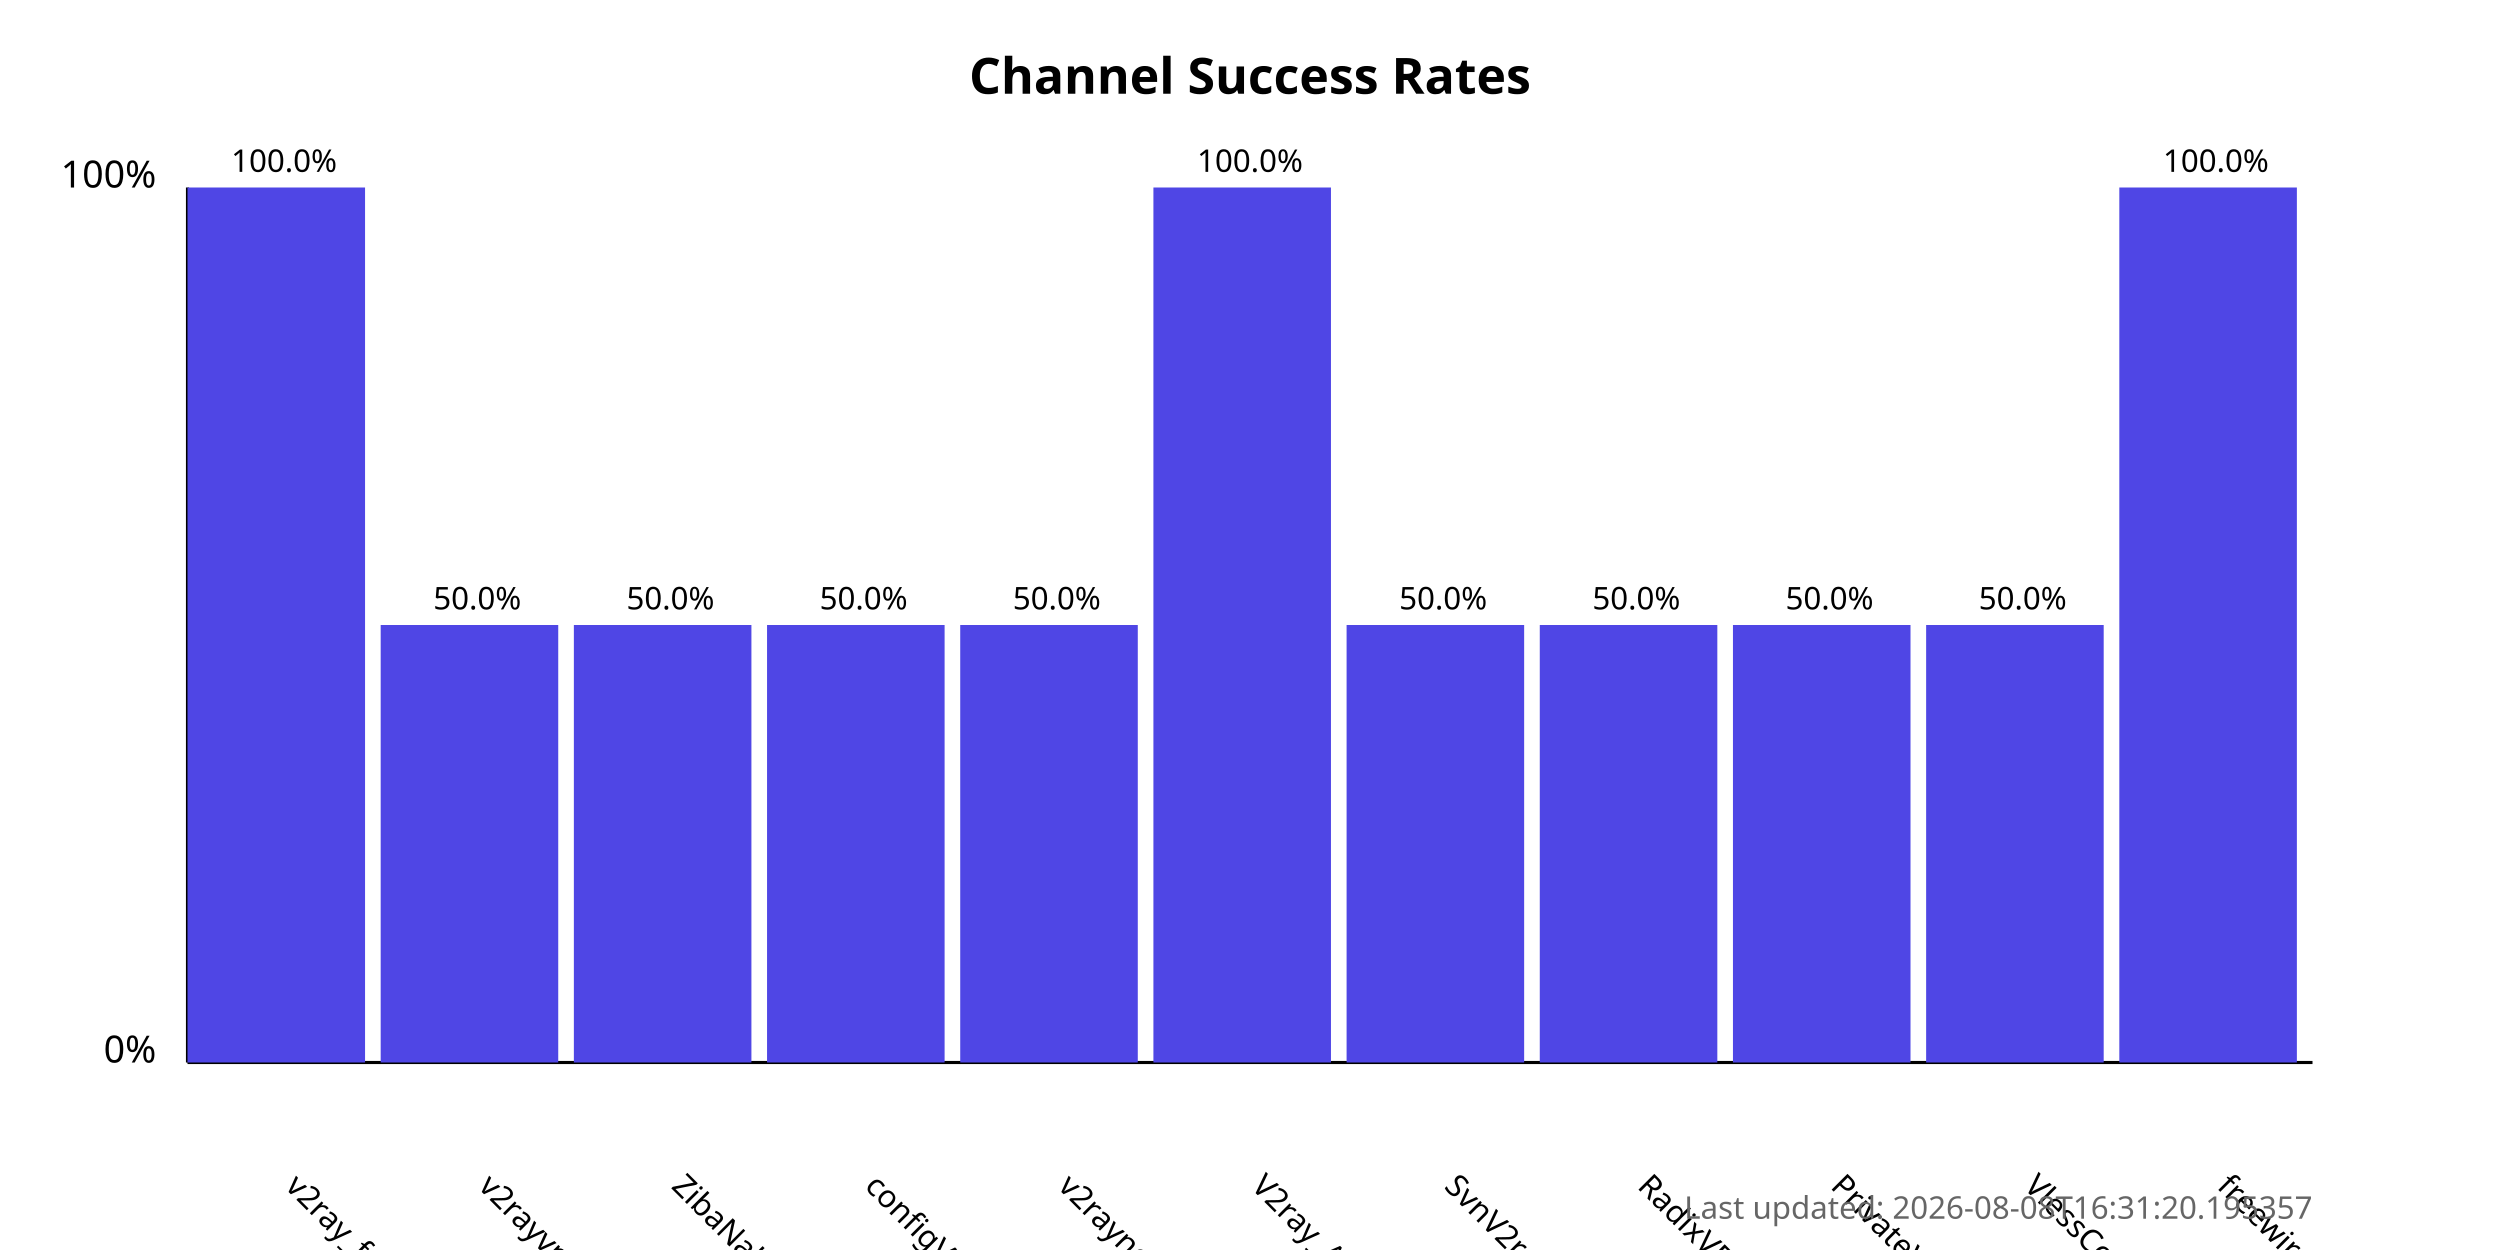
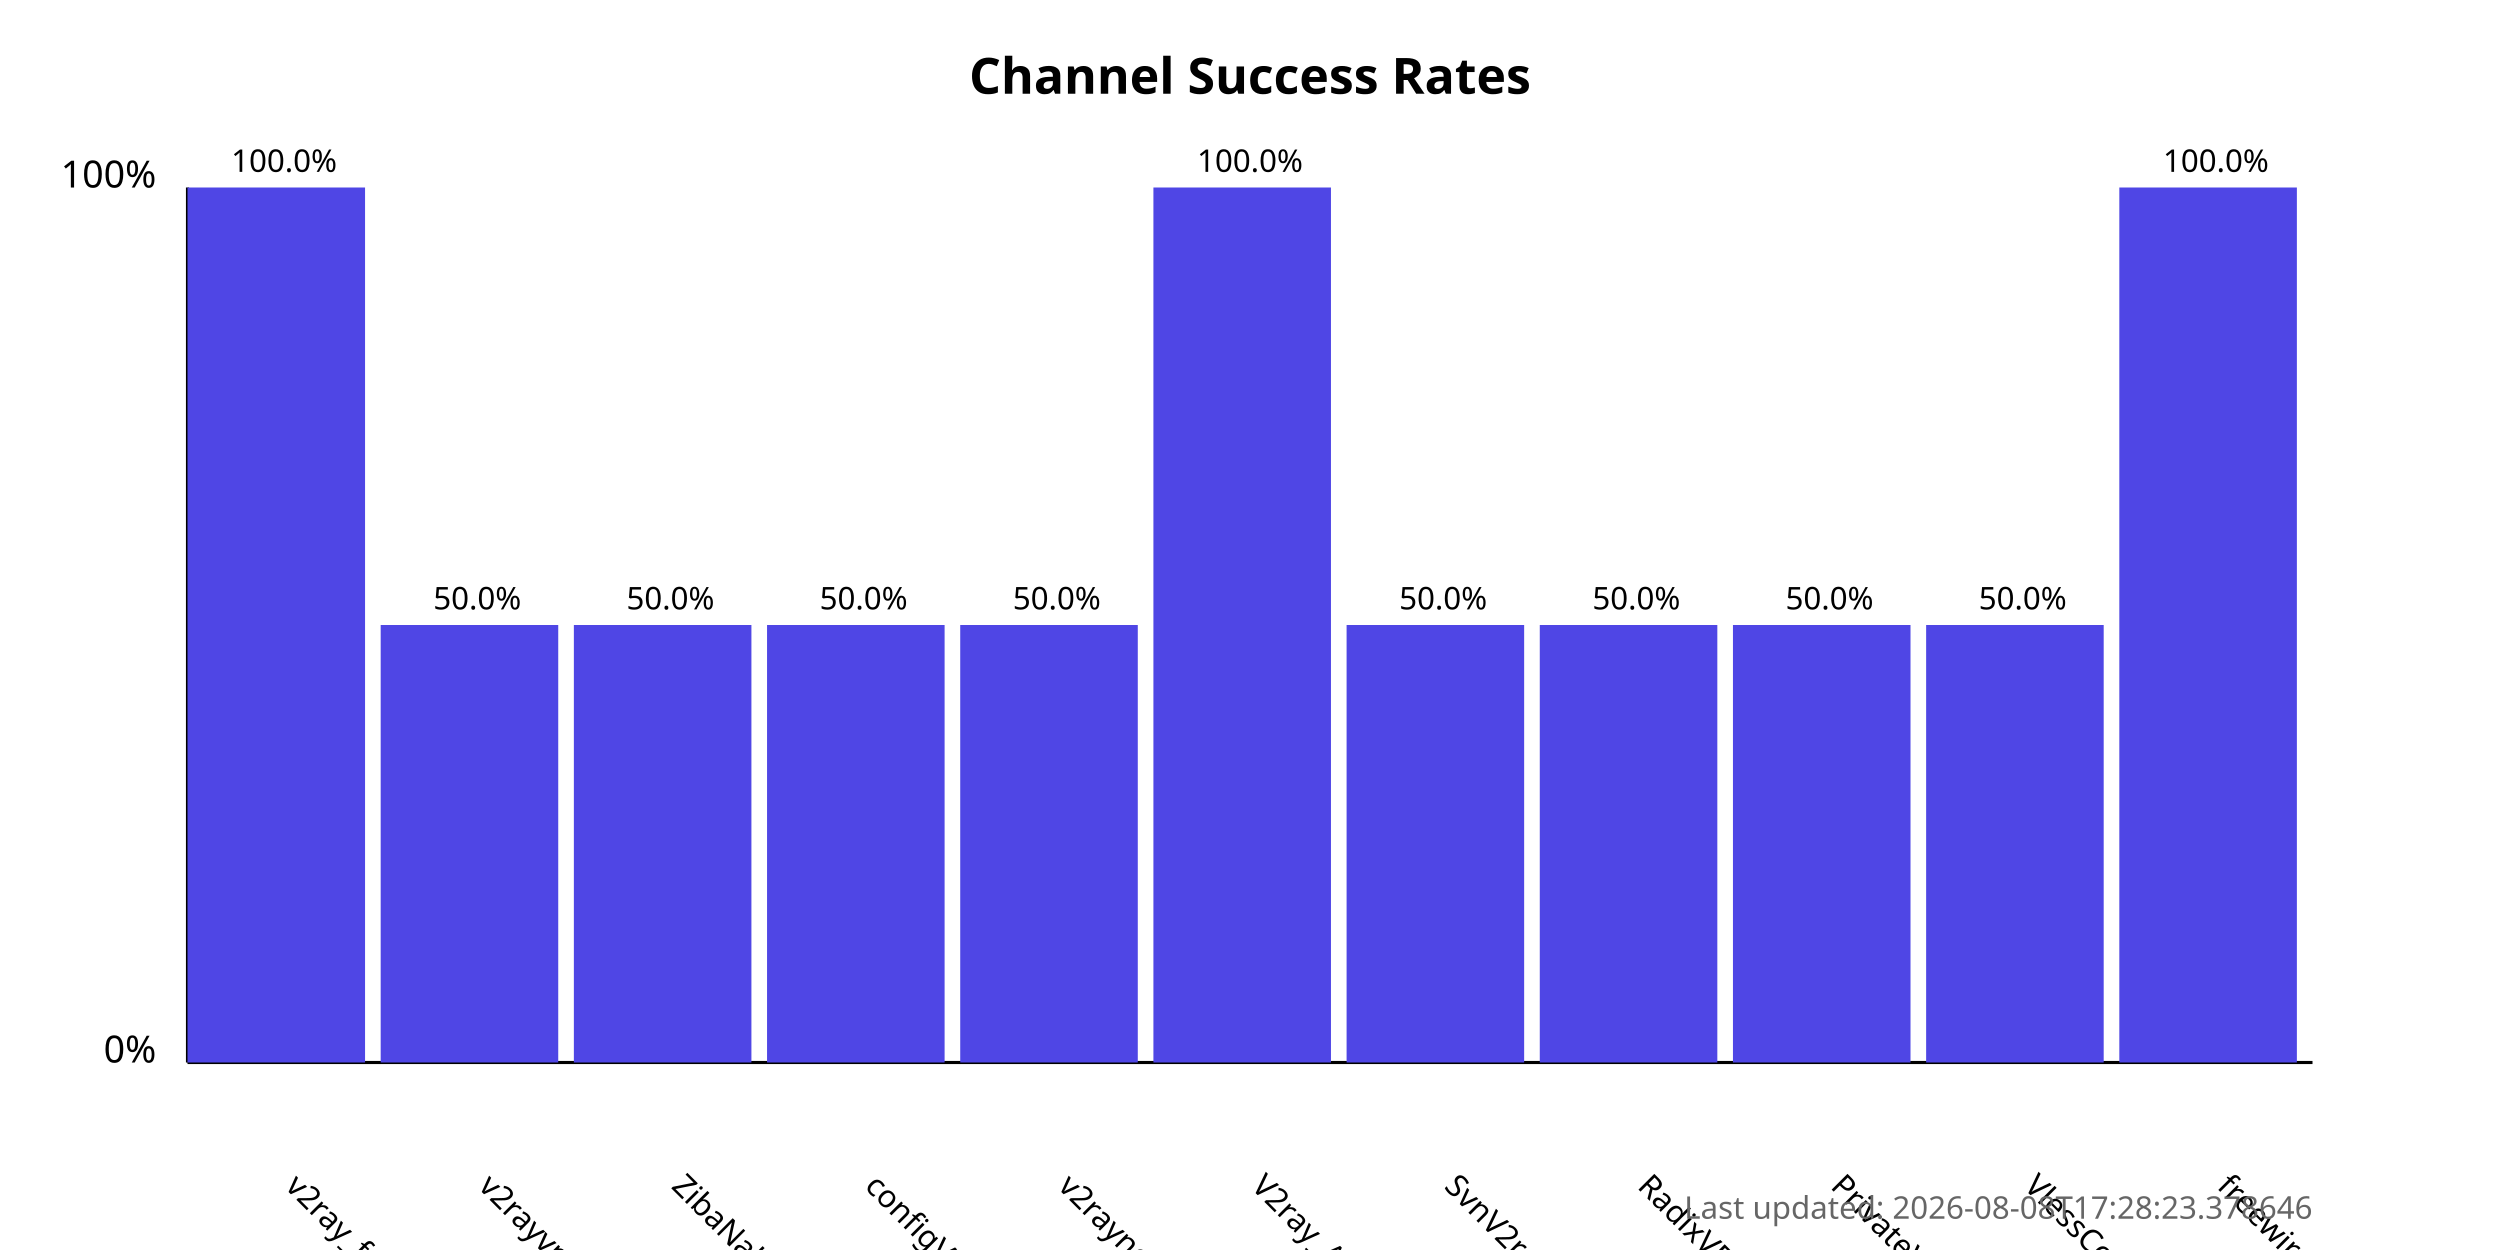
<svg xmlns="http://www.w3.org/2000/svg" width="800" height="400">
  <style>
            .chart-title { font: bold 16px sans-serif; }
            .axis-label { font: 12px sans-serif; }
            .tick-label { font: 10px sans-serif; }
            .bar { fill: #4f46e5; }
            .bar:hover { fill: #6366f1; }
            .timestamp { font: 10px sans-serif; fill: #666; }
        </style>
  <text x="400.0" y="30" text-anchor="middle" class="chart-title">
            Channel Success Rates
        </text>
  <line x1="60" y1="340" x2="60" y2="60" stroke="black" stroke-width="1" />
  <line x1="60" y1="340" x2="740" y2="340" stroke="black" stroke-width="1" />
  <text x="50" y="340" text-anchor="end" class="axis-label">0%</text>
  <text x="50" y="60" text-anchor="end" class="axis-label">100%</text>
  <g>
    <rect x="60" y="60.0" width="56.818" height="280.0" class="bar" />
    <text x="90.909" y="380" transform="rotate(45, 90.90909, 380)" text-anchor="start" class="tick-label">
                v2ray_free_conf
            </text>
    <text x="90.909" y="55.0" text-anchor="middle" class="tick-label">
                100.0%
            </text>
  </g>
  <g>
    <rect x="121.818" y="200.0" width="56.818" height="140.0" class="bar" />
    <text x="152.727" y="380" transform="rotate(45, 152.7273, 380)" text-anchor="start" class="tick-label">
                v2rayvpno
            </text>
    <text x="152.727" y="195.0" text-anchor="middle" class="tick-label">
                50.0%
            </text>
  </g>
  <g>
    <rect x="183.636" y="200.0" width="56.818" height="140.0" class="bar" />
    <text x="214.545" y="380" transform="rotate(45, 214.5455, 380)" text-anchor="start" class="tick-label">
                ZibaNabz
            </text>
    <text x="214.545" y="195.0" text-anchor="middle" class="tick-label">
                50.0%
            </text>
  </g>
  <g>
    <rect x="245.455" y="200.0" width="56.818" height="140.0" class="bar" />
    <text x="276.364" y="380" transform="rotate(45, 276.3636, 380)" text-anchor="start" class="tick-label">
                configV2rayForFree
            </text>
    <text x="276.364" y="195.0" text-anchor="middle" class="tick-label">
                50.0%
            </text>
  </g>
  <g>
    <rect x="307.273" y="200.0" width="56.818" height="140.0" class="bar" />
    <text x="338.182" y="380" transform="rotate(45, 338.1818, 380)" text-anchor="start" class="tick-label">
                v2rayngvpn
            </text>
    <text x="338.182" y="195.0" text-anchor="middle" class="tick-label">
                50.0%
            </text>
  </g>
  <g>
    <rect x="369.091" y="60.0" width="56.818" height="280.0" class="bar" />
    <text x="400.0" y="380" transform="rotate(45, 400.0, 380)" text-anchor="start" class="tick-label">
                V2ray_Alpha
            </text>
    <text x="400.0" y="55.0" text-anchor="middle" class="tick-label">
                100.0%
            </text>
  </g>
  <g>
    <rect x="430.909" y="200.0" width="56.818" height="140.0" class="bar" />
    <text x="461.818" y="380" transform="rotate(45, 461.8182, 380)" text-anchor="start" class="tick-label">
                SvnV2ray
            </text>
    <text x="461.818" y="195.0" text-anchor="middle" class="tick-label">
                50.0%
            </text>
  </g>
  <g>
    <rect x="492.727" y="200.0" width="56.818" height="140.0" class="bar" />
    <text x="523.636" y="380" transform="rotate(45, 523.6364, 380)" text-anchor="start" class="tick-label">
                RadixVPN
            </text>
    <text x="523.636" y="195.0" text-anchor="middle" class="tick-label">
                50.0%
            </text>
  </g>
  <g>
    <rect x="554.545" y="200.0" width="56.818" height="140.0" class="bar" />
    <text x="585.455" y="380" transform="rotate(45, 585.4545, 380)" text-anchor="start" class="tick-label">
                PrivateVPNs
            </text>
    <text x="585.455" y="195.0" text-anchor="middle" class="tick-label">
                50.0%
            </text>
  </g>
  <g>
    <rect x="616.364" y="200.0" width="56.818" height="140.0" class="bar" />
    <text x="647.273" y="380" transform="rotate(45, 647.2727, 380)" text-anchor="start" class="tick-label">
                VlessConfig
            </text>
    <text x="647.273" y="195.0" text-anchor="middle" class="tick-label">
                50.0%
            </text>
  </g>
  <g>
    <rect x="678.182" y="60.0" width="56.818" height="280.0" class="bar" />
    <text x="709.091" y="380" transform="rotate(45, 709.0909, 380)" text-anchor="start" class="tick-label">
                freewireguard
            </text>
    <text x="709.091" y="55.0" text-anchor="middle" class="tick-label">
                100.0%
            </text>
  </g>
  <text x="740" y="390" text-anchor="end" class="timestamp">
-             Last updated: 2026-08-08T16:31:20.195357
+             Last updated: 2026-08-08T17:28:23.378646
        </text>
</svg>
